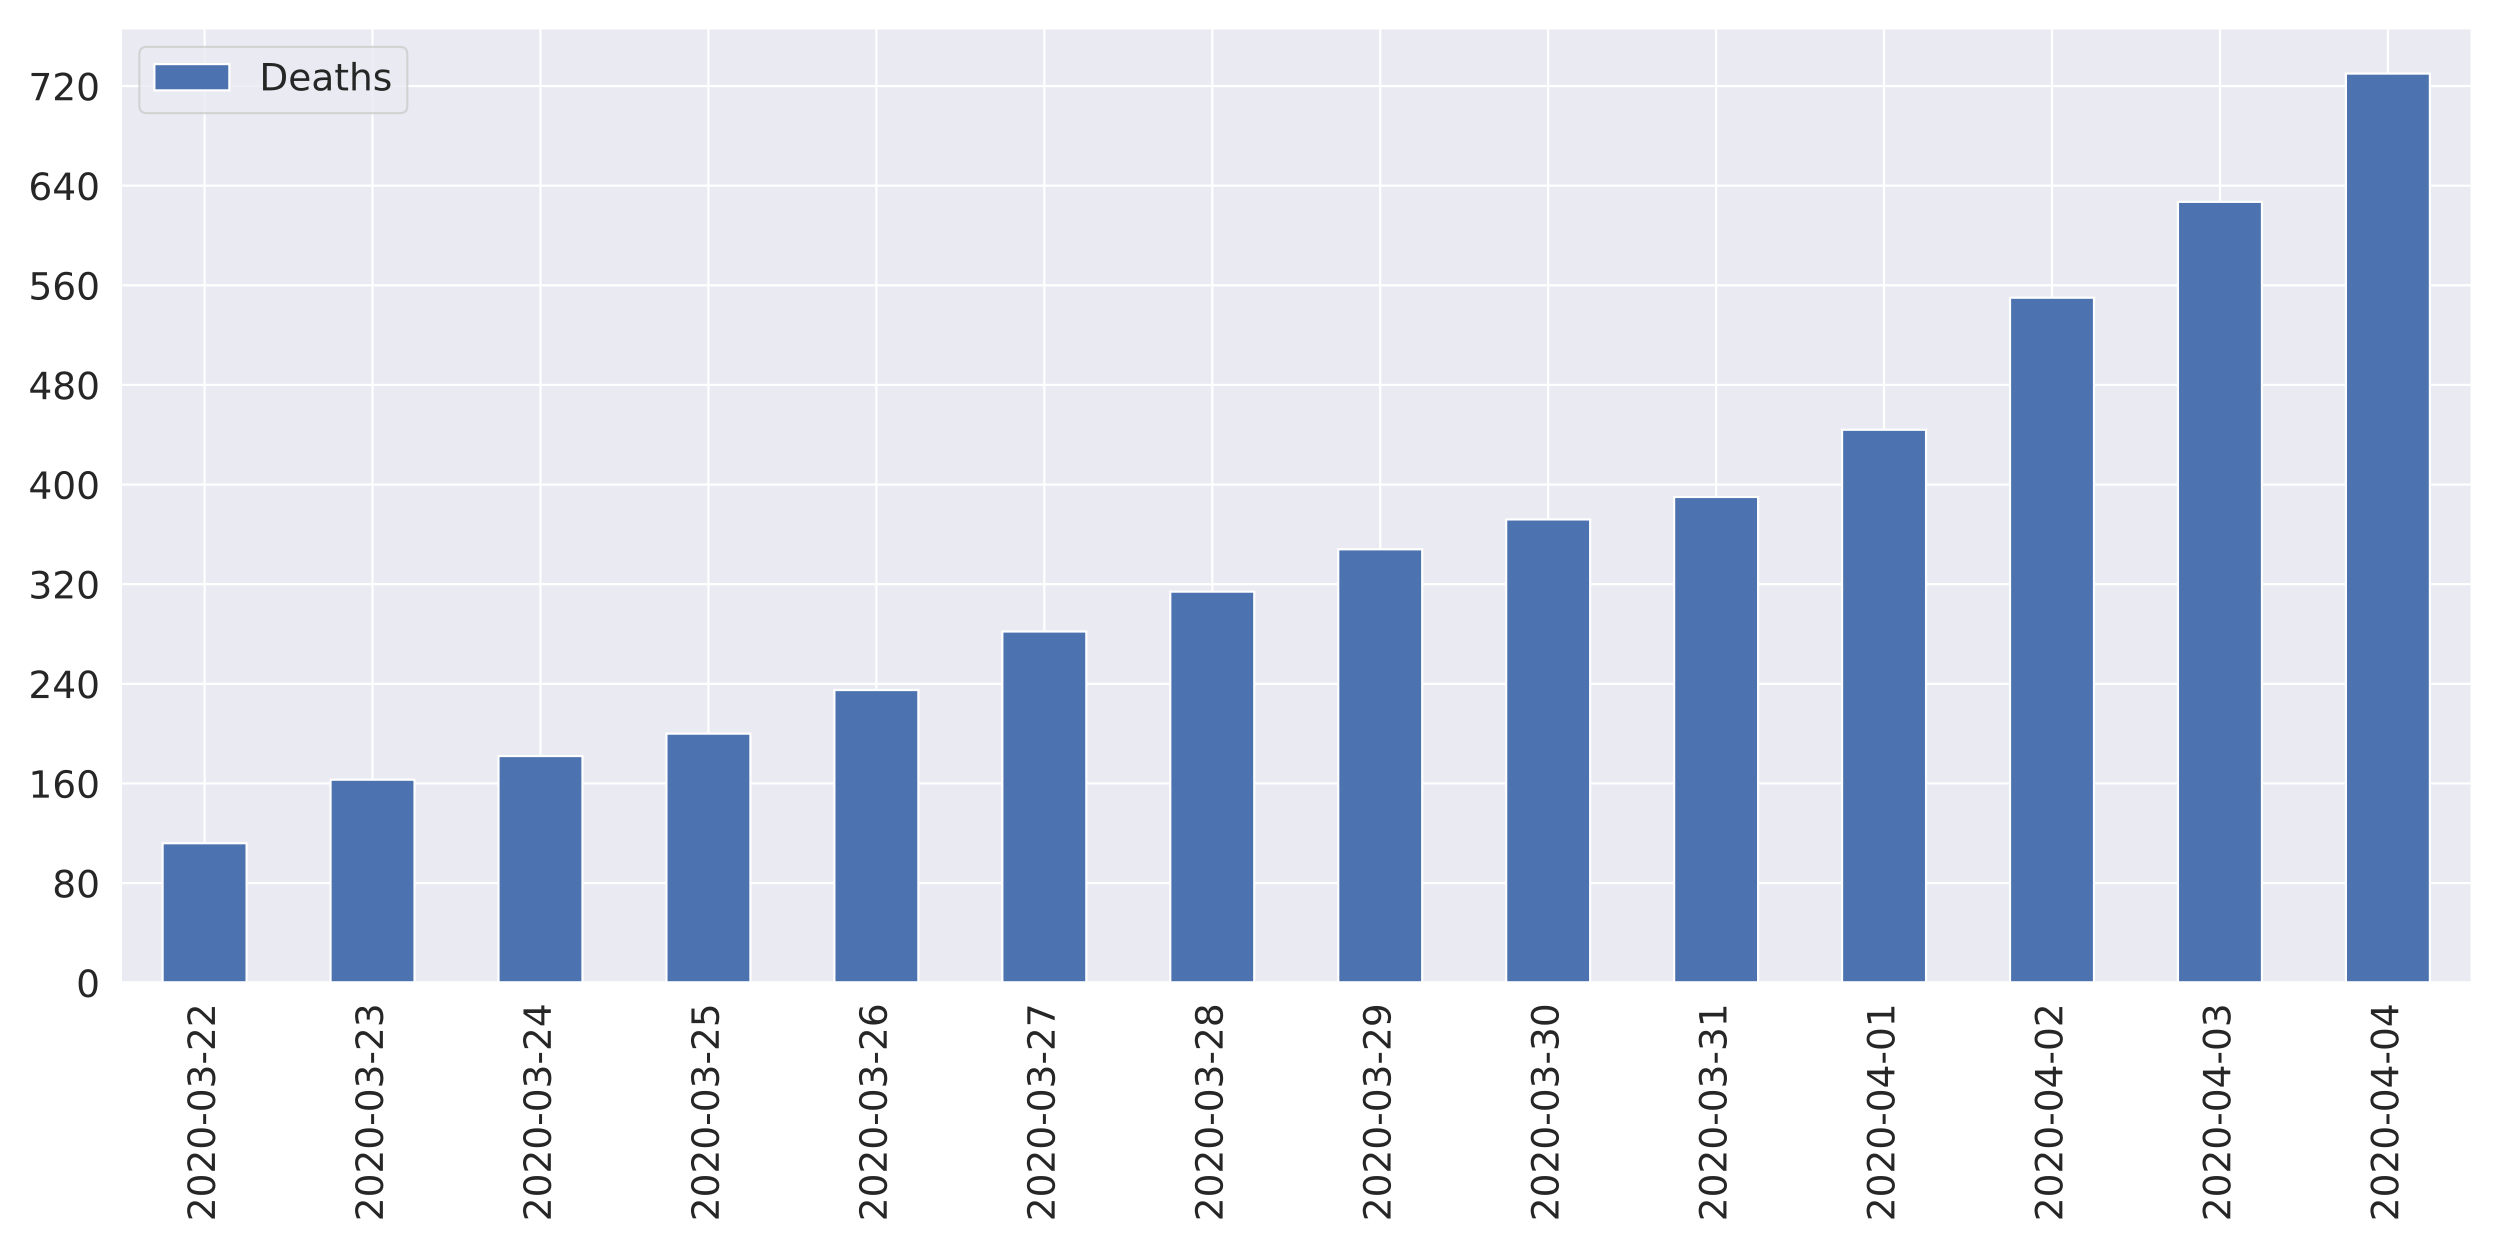
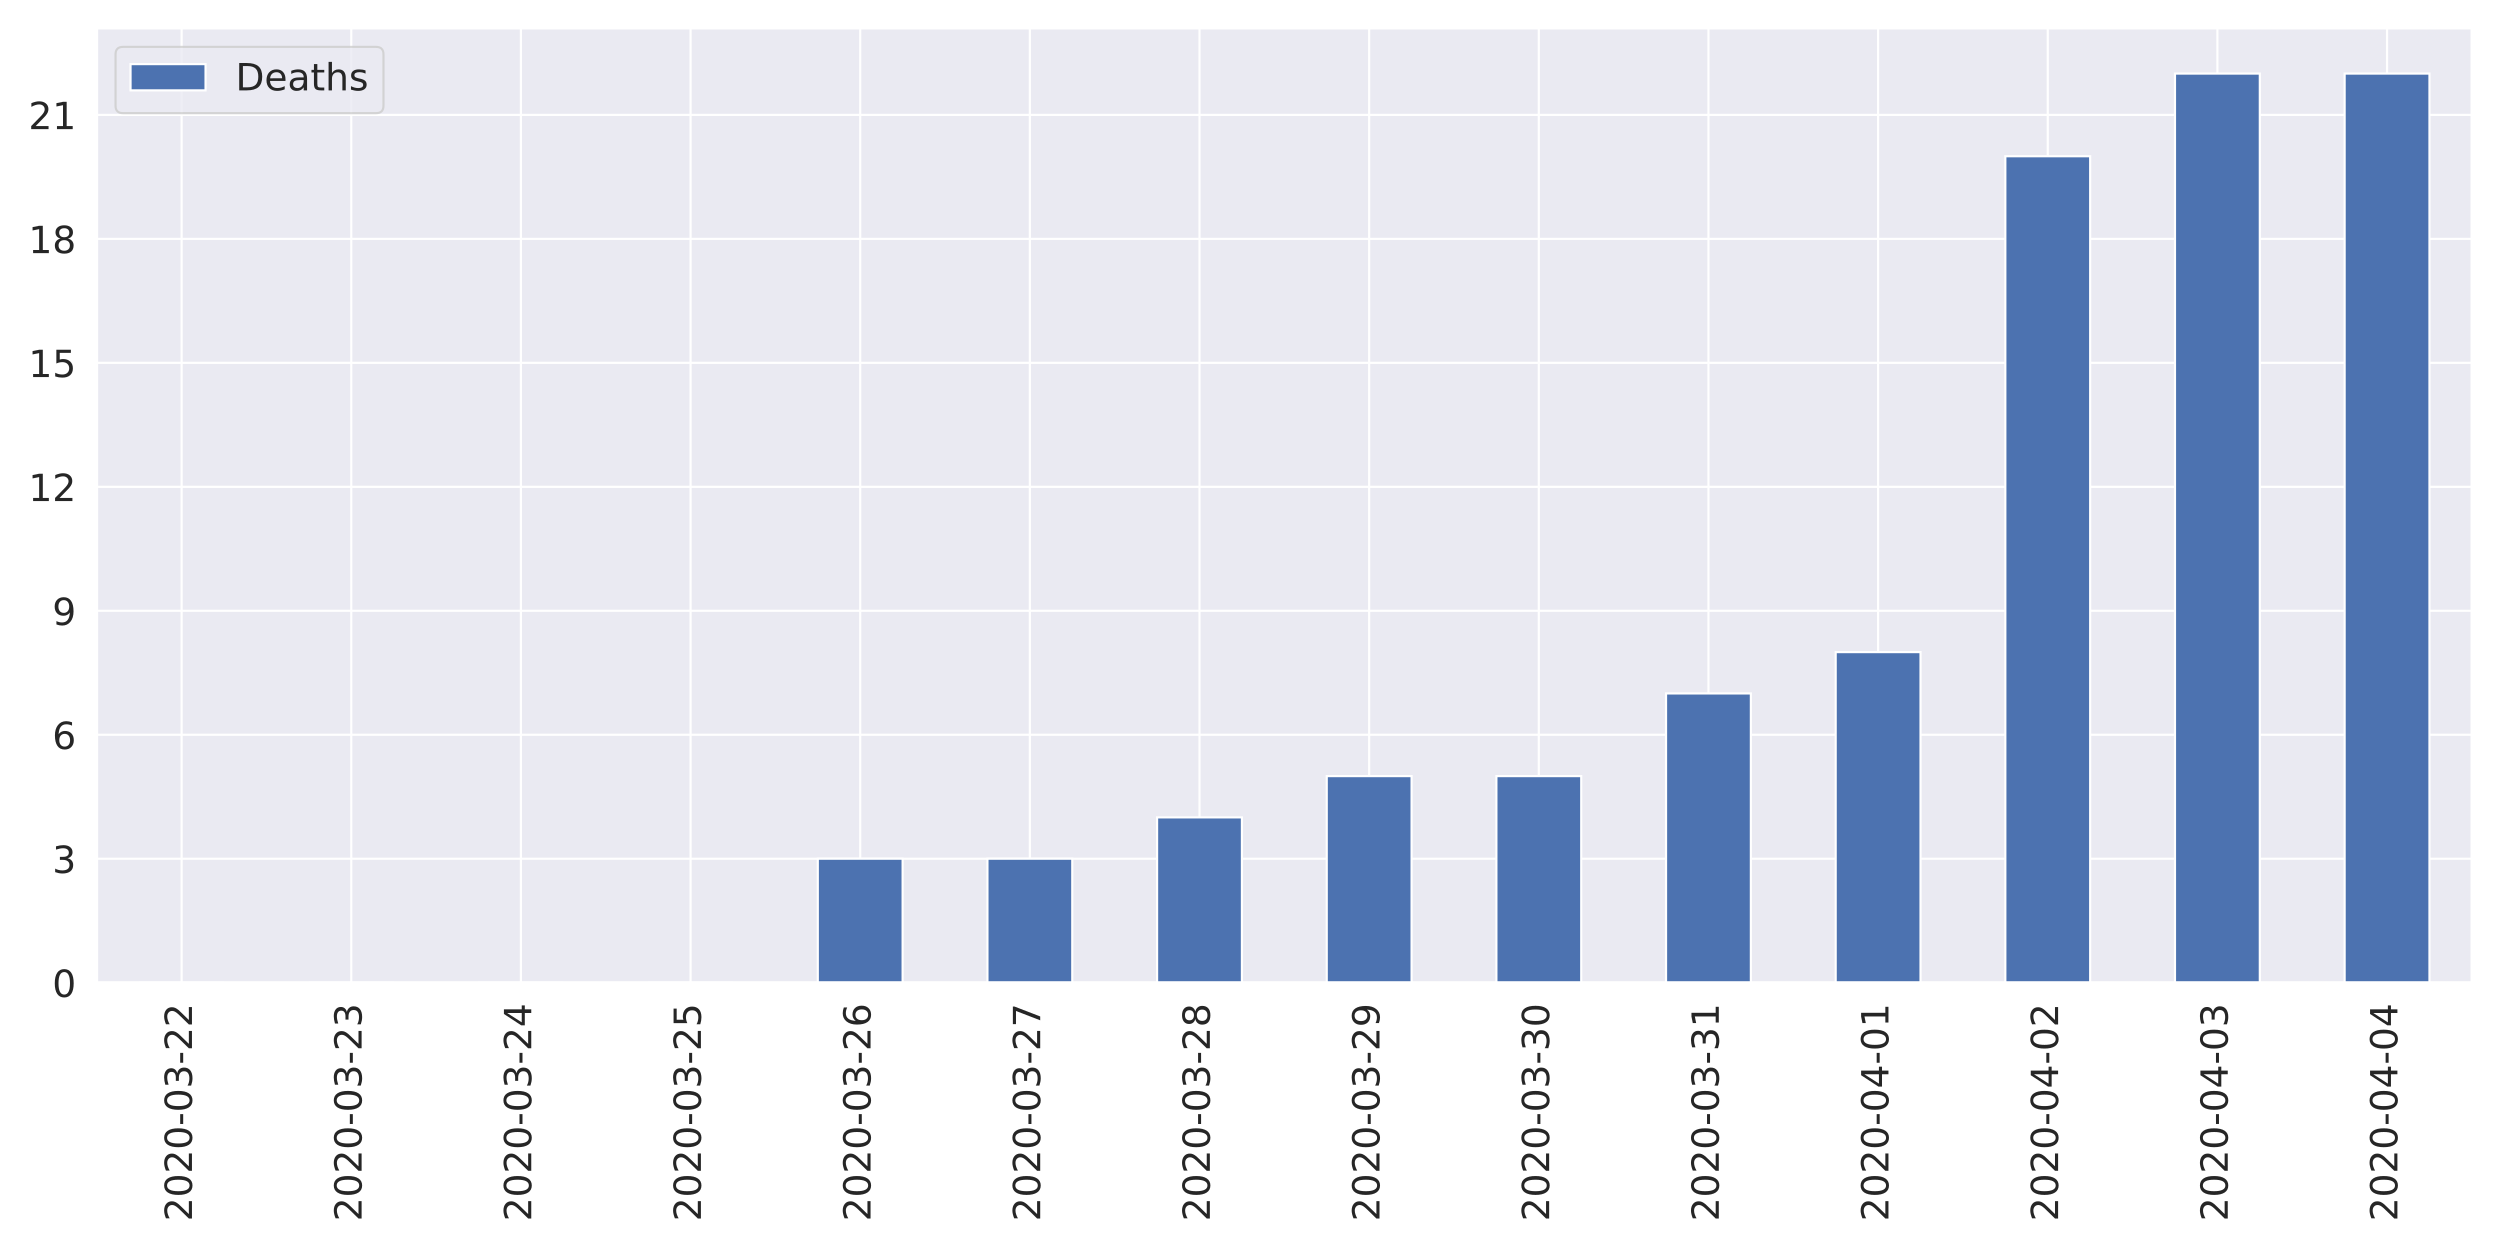
<svg xmlns="http://www.w3.org/2000/svg" xmlns:xlink="http://www.w3.org/1999/xlink" height="576pt" version="1.1" viewBox="0 0 1152 576" width="1152pt">
  <defs>
    <style type="text/css">
*{stroke-linecap:butt;stroke-linejoin:round;}
  </style>
  </defs>
  <g id="figure_1">
    <g id="patch_1">
      <path d="M 0 576  L 1152 576  L 1152 0  L 0 0  z " style="fill:#ffffff;" />
    </g>
    <g id="axes_1">
      <g id="patch_2">
-         <path d="M 55.58 452.83  L 1139.04 452.83  L 1139.04 12.96  L 55.58 12.96  z " style="fill:#eaeaf2;" />
+         <path d="M 44.6 452.83  L 1139.04 452.83  L 1139.04 12.96  L 44.6 12.96  z " style="fill:#eaeaf2;" />
      </g>
      <g id="matplotlib.axis_1">
        <g id="xtick_1">
          <g id="line2d_1">
-             <path clip-path="url(#p7d0ca9d0f2)" d="M 94.275 452.83  L 94.275 12.96  " style="fill:none;stroke:#ffffff;stroke-linecap:round;" />
+             <path clip-path="url(#pf73f8ee75b)" d="M 83.687 452.83  L 83.687 12.96  " style="fill:none;stroke:#ffffff;stroke-linecap:round;" />
          </g>
          <g id="text_1">
            <defs>
              <path d="M 19.188 8.297  L 53.609 8.297  L 53.609 0  L 7.328 0  L 7.328 8.297  Q 12.938 14.109 22.625 23.891  Q 32.328 33.688 34.812 36.531  Q 39.547 41.844 41.422 45.531  Q 43.312 49.219 43.312 52.781  Q 43.312 58.594 39.234 62.25  Q 35.156 65.922 28.609 65.922  Q 23.969 65.922 18.812 64.312  Q 13.672 62.703 7.812 59.422  L 7.812 69.391  Q 13.766 71.781 18.938 73  Q 24.125 74.219 28.422 74.219  Q 39.75 74.219 46.484 68.547  Q 53.219 62.891 53.219 53.422  Q 53.219 48.922 51.531 44.891  Q 49.859 40.875 45.406 35.406  Q 44.188 33.984 37.641 27.219  Q 31.109 20.453 19.188 8.297  z " id="DejaVuSans-50" />
              <path d="M 31.781 66.406  Q 24.172 66.406 20.328 58.906  Q 16.5 51.422 16.5 36.375  Q 16.5 21.391 20.328 13.891  Q 24.172 6.391 31.781 6.391  Q 39.453 6.391 43.281 13.891  Q 47.125 21.391 47.125 36.375  Q 47.125 51.422 43.281 58.906  Q 39.453 66.406 31.781 66.406  z M 31.781 74.219  Q 44.047 74.219 50.516 64.516  Q 56.984 54.828 56.984 36.375  Q 56.984 17.969 50.516 8.266  Q 44.047 -1.422 31.781 -1.422  Q 19.531 -1.422 13.062 8.266  Q 6.594 17.969 6.594 36.375  Q 6.594 54.828 13.062 64.516  Q 19.531 74.219 31.781 74.219  z " id="DejaVuSans-48" />
              <path d="M 4.891 31.391  L 31.203 31.391  L 31.203 23.391  L 4.891 23.391  z " id="DejaVuSans-45" />
              <path d="M 40.578 39.312  Q 47.656 37.797 51.625 33  Q 55.609 28.219 55.609 21.188  Q 55.609 10.406 48.188 4.484  Q 40.766 -1.422 27.094 -1.422  Q 22.516 -1.422 17.656 -0.516  Q 12.797 0.391 7.625 2.203  L 7.625 11.719  Q 11.719 9.328 16.594 8.109  Q 21.484 6.891 26.812 6.891  Q 36.078 6.891 40.938 10.547  Q 45.797 14.203 45.797 21.188  Q 45.797 27.641 41.281 31.266  Q 36.766 34.906 28.719 34.906  L 20.219 34.906  L 20.219 43.016  L 29.109 43.016  Q 36.375 43.016 40.234 45.922  Q 44.094 48.828 44.094 54.297  Q 44.094 59.906 40.109 62.906  Q 36.141 65.922 28.719 65.922  Q 24.656 65.922 20.016 65.031  Q 15.375 64.156 9.812 62.312  L 9.812 71.094  Q 15.438 72.656 20.344 73.438  Q 25.25 74.219 29.594 74.219  Q 40.828 74.219 47.359 69.109  Q 53.906 64.016 53.906 55.328  Q 53.906 49.266 50.438 45.094  Q 46.969 40.922 40.578 39.312  z " id="DejaVuSans-51" />
            </defs>
-             <g style="fill:#262626;" transform="translate(99.0432 562.7538)rotate(-90)scale(0.1728 -0.1728)">
+             <g style="fill:#262626;" transform="translate(88.45534 562.7538)rotate(-90)scale(0.1728 -0.1728)">
              <use xlink:href="#DejaVuSans-50" />
              <use x="63.623" xlink:href="#DejaVuSans-48" />
              <use x="127.246" xlink:href="#DejaVuSans-50" />
              <use x="190.869" xlink:href="#DejaVuSans-48" />
              <use x="254.492" xlink:href="#DejaVuSans-45" />
              <use x="290.576" xlink:href="#DejaVuSans-48" />
              <use x="354.199" xlink:href="#DejaVuSans-51" />
              <use x="417.822" xlink:href="#DejaVuSans-45" />
              <use x="453.906" xlink:href="#DejaVuSans-50" />
              <use x="517.529" xlink:href="#DejaVuSans-50" />
            </g>
          </g>
        </g>
        <g id="xtick_2">
          <g id="line2d_2">
-             <path clip-path="url(#p7d0ca9d0f2)" d="M 171.665 452.83  L 171.665 12.96  " style="fill:none;stroke:#ffffff;stroke-linecap:round;" />
+             <path clip-path="url(#pf73f8ee75b)" d="M 161.861 452.83  L 161.861 12.96  " style="fill:none;stroke:#ffffff;stroke-linecap:round;" />
          </g>
          <g id="text_2">
-             <g style="fill:#262626;" transform="translate(176.4332 562.7538)rotate(-90)scale(0.1728 -0.1728)">
+             <g style="fill:#262626;" transform="translate(166.6296 562.7538)rotate(-90)scale(0.1728 -0.1728)">
              <use xlink:href="#DejaVuSans-50" />
              <use x="63.623" xlink:href="#DejaVuSans-48" />
              <use x="127.246" xlink:href="#DejaVuSans-50" />
              <use x="190.869" xlink:href="#DejaVuSans-48" />
              <use x="254.492" xlink:href="#DejaVuSans-45" />
              <use x="290.576" xlink:href="#DejaVuSans-48" />
              <use x="354.199" xlink:href="#DejaVuSans-51" />
              <use x="417.822" xlink:href="#DejaVuSans-45" />
              <use x="453.906" xlink:href="#DejaVuSans-50" />
              <use x="517.529" xlink:href="#DejaVuSans-51" />
            </g>
          </g>
        </g>
        <g id="xtick_3">
          <g id="line2d_3">
-             <path clip-path="url(#p7d0ca9d0f2)" d="M 249.055 452.83  L 249.055 12.96  " style="fill:none;stroke:#ffffff;stroke-linecap:round;" />
+             <path clip-path="url(#pf73f8ee75b)" d="M 240.036 452.83  L 240.036 12.96  " style="fill:none;stroke:#ffffff;stroke-linecap:round;" />
          </g>
          <g id="text_3">
            <defs>
              <path d="M 37.797 64.312  L 12.891 25.391  L 37.797 25.391  z M 35.203 72.906  L 47.609 72.906  L 47.609 25.391  L 58.016 25.391  L 58.016 17.188  L 47.609 17.188  L 47.609 0  L 37.797 0  L 37.797 17.188  L 4.891 17.188  L 4.891 26.703  z " id="DejaVuSans-52" />
            </defs>
-             <g style="fill:#262626;" transform="translate(253.8232 562.7538)rotate(-90)scale(0.1728 -0.1728)">
+             <g style="fill:#262626;" transform="translate(244.8039 562.7538)rotate(-90)scale(0.1728 -0.1728)">
              <use xlink:href="#DejaVuSans-50" />
              <use x="63.623" xlink:href="#DejaVuSans-48" />
              <use x="127.246" xlink:href="#DejaVuSans-50" />
              <use x="190.869" xlink:href="#DejaVuSans-48" />
              <use x="254.492" xlink:href="#DejaVuSans-45" />
              <use x="290.576" xlink:href="#DejaVuSans-48" />
              <use x="354.199" xlink:href="#DejaVuSans-51" />
              <use x="417.822" xlink:href="#DejaVuSans-45" />
              <use x="453.906" xlink:href="#DejaVuSans-50" />
              <use x="517.529" xlink:href="#DejaVuSans-52" />
            </g>
          </g>
        </g>
        <g id="xtick_4">
          <g id="line2d_4">
-             <path clip-path="url(#p7d0ca9d0f2)" d="M 326.445 452.83  L 326.445 12.96  " style="fill:none;stroke:#ffffff;stroke-linecap:round;" />
+             <path clip-path="url(#pf73f8ee75b)" d="M 318.21 452.83  L 318.21 12.96  " style="fill:none;stroke:#ffffff;stroke-linecap:round;" />
          </g>
          <g id="text_4">
            <defs>
              <path d="M 10.797 72.906  L 49.516 72.906  L 49.516 64.594  L 19.828 64.594  L 19.828 46.734  Q 21.969 47.469 24.109 47.828  Q 26.266 48.188 28.422 48.188  Q 40.625 48.188 47.75 41.5  Q 54.891 34.812 54.891 23.391  Q 54.891 11.625 47.562 5.094  Q 40.234 -1.422 26.906 -1.422  Q 22.312 -1.422 17.547 -0.641  Q 12.797 0.141 7.719 1.703  L 7.719 11.625  Q 12.109 9.234 16.797 8.062  Q 21.484 6.891 26.703 6.891  Q 35.156 6.891 40.078 11.328  Q 45.016 15.766 45.016 23.391  Q 45.016 31 40.078 35.438  Q 35.156 39.891 26.703 39.891  Q 22.75 39.891 18.812 39.016  Q 14.891 38.141 10.797 36.281  z " id="DejaVuSans-53" />
            </defs>
-             <g style="fill:#262626;" transform="translate(331.2132 562.7538)rotate(-90)scale(0.1728 -0.1728)">
+             <g style="fill:#262626;" transform="translate(322.9782 562.7538)rotate(-90)scale(0.1728 -0.1728)">
              <use xlink:href="#DejaVuSans-50" />
              <use x="63.623" xlink:href="#DejaVuSans-48" />
              <use x="127.246" xlink:href="#DejaVuSans-50" />
              <use x="190.869" xlink:href="#DejaVuSans-48" />
              <use x="254.492" xlink:href="#DejaVuSans-45" />
              <use x="290.576" xlink:href="#DejaVuSans-48" />
              <use x="354.199" xlink:href="#DejaVuSans-51" />
              <use x="417.822" xlink:href="#DejaVuSans-45" />
              <use x="453.906" xlink:href="#DejaVuSans-50" />
              <use x="517.529" xlink:href="#DejaVuSans-53" />
            </g>
          </g>
        </g>
        <g id="xtick_5">
          <g id="line2d_5">
-             <path clip-path="url(#p7d0ca9d0f2)" d="M 403.835 452.83  L 403.835 12.96  " style="fill:none;stroke:#ffffff;stroke-linecap:round;" />
+             <path clip-path="url(#pf73f8ee75b)" d="M 396.384 452.83  L 396.384 12.96  " style="fill:none;stroke:#ffffff;stroke-linecap:round;" />
          </g>
          <g id="text_5">
            <defs>
              <path d="M 33.016 40.375  Q 26.375 40.375 22.484 35.828  Q 18.609 31.297 18.609 23.391  Q 18.609 15.531 22.484 10.953  Q 26.375 6.391 33.016 6.391  Q 39.656 6.391 43.531 10.953  Q 47.406 15.531 47.406 23.391  Q 47.406 31.297 43.531 35.828  Q 39.656 40.375 33.016 40.375  z M 52.594 71.297  L 52.594 62.312  Q 48.875 64.062 45.094 64.984  Q 41.312 65.922 37.594 65.922  Q 27.828 65.922 22.672 59.328  Q 17.531 52.734 16.797 39.406  Q 19.672 43.656 24.016 45.922  Q 28.375 48.188 33.594 48.188  Q 44.578 48.188 50.953 41.516  Q 57.328 34.859 57.328 23.391  Q 57.328 12.156 50.688 5.359  Q 44.047 -1.422 33.016 -1.422  Q 20.359 -1.422 13.672 8.266  Q 6.984 17.969 6.984 36.375  Q 6.984 53.656 15.188 63.938  Q 23.391 74.219 37.203 74.219  Q 40.922 74.219 44.703 73.484  Q 48.484 72.75 52.594 71.297  z " id="DejaVuSans-54" />
            </defs>
-             <g style="fill:#262626;" transform="translate(408.6032 562.7538)rotate(-90)scale(0.1728 -0.1728)">
+             <g style="fill:#262626;" transform="translate(401.1525 562.7538)rotate(-90)scale(0.1728 -0.1728)">
              <use xlink:href="#DejaVuSans-50" />
              <use x="63.623" xlink:href="#DejaVuSans-48" />
              <use x="127.246" xlink:href="#DejaVuSans-50" />
              <use x="190.869" xlink:href="#DejaVuSans-48" />
              <use x="254.492" xlink:href="#DejaVuSans-45" />
              <use x="290.576" xlink:href="#DejaVuSans-48" />
              <use x="354.199" xlink:href="#DejaVuSans-51" />
              <use x="417.822" xlink:href="#DejaVuSans-45" />
              <use x="453.906" xlink:href="#DejaVuSans-50" />
              <use x="517.529" xlink:href="#DejaVuSans-54" />
            </g>
          </g>
        </g>
        <g id="xtick_6">
          <g id="line2d_6">
-             <path clip-path="url(#p7d0ca9d0f2)" d="M 481.225 452.83  L 481.225 12.96  " style="fill:none;stroke:#ffffff;stroke-linecap:round;" />
+             <path clip-path="url(#pf73f8ee75b)" d="M 474.559 452.83  L 474.559 12.96  " style="fill:none;stroke:#ffffff;stroke-linecap:round;" />
          </g>
          <g id="text_6">
            <defs>
              <path d="M 8.203 72.906  L 55.078 72.906  L 55.078 68.703  L 28.609 0  L 18.312 0  L 43.219 64.594  L 8.203 64.594  z " id="DejaVuSans-55" />
            </defs>
-             <g style="fill:#262626;" transform="translate(485.9932 562.7538)rotate(-90)scale(0.1728 -0.1728)">
+             <g style="fill:#262626;" transform="translate(479.3268 562.7538)rotate(-90)scale(0.1728 -0.1728)">
              <use xlink:href="#DejaVuSans-50" />
              <use x="63.623" xlink:href="#DejaVuSans-48" />
              <use x="127.246" xlink:href="#DejaVuSans-50" />
              <use x="190.869" xlink:href="#DejaVuSans-48" />
              <use x="254.492" xlink:href="#DejaVuSans-45" />
              <use x="290.576" xlink:href="#DejaVuSans-48" />
              <use x="354.199" xlink:href="#DejaVuSans-51" />
              <use x="417.822" xlink:href="#DejaVuSans-45" />
              <use x="453.906" xlink:href="#DejaVuSans-50" />
              <use x="517.529" xlink:href="#DejaVuSans-55" />
            </g>
          </g>
        </g>
        <g id="xtick_7">
          <g id="line2d_7">
-             <path clip-path="url(#p7d0ca9d0f2)" d="M 558.615 452.83  L 558.615 12.96  " style="fill:none;stroke:#ffffff;stroke-linecap:round;" />
+             <path clip-path="url(#pf73f8ee75b)" d="M 552.733 452.83  L 552.733 12.96  " style="fill:none;stroke:#ffffff;stroke-linecap:round;" />
          </g>
          <g id="text_7">
            <defs>
              <path d="M 31.781 34.625  Q 24.75 34.625 20.719 30.859  Q 16.703 27.094 16.703 20.516  Q 16.703 13.922 20.719 10.156  Q 24.75 6.391 31.781 6.391  Q 38.812 6.391 42.859 10.172  Q 46.922 13.969 46.922 20.516  Q 46.922 27.094 42.891 30.859  Q 38.875 34.625 31.781 34.625  z M 21.922 38.812  Q 15.578 40.375 12.031 44.719  Q 8.5 49.078 8.5 55.328  Q 8.5 64.062 14.719 69.141  Q 20.953 74.219 31.781 74.219  Q 42.672 74.219 48.875 69.141  Q 55.078 64.062 55.078 55.328  Q 55.078 49.078 51.531 44.719  Q 48 40.375 41.703 38.812  Q 48.828 37.156 52.797 32.312  Q 56.781 27.484 56.781 20.516  Q 56.781 9.906 50.312 4.234  Q 43.844 -1.422 31.781 -1.422  Q 19.734 -1.422 13.25 4.234  Q 6.781 9.906 6.781 20.516  Q 6.781 27.484 10.781 32.312  Q 14.797 37.156 21.922 38.812  z M 18.312 54.391  Q 18.312 48.734 21.844 45.562  Q 25.391 42.391 31.781 42.391  Q 38.141 42.391 41.719 45.562  Q 45.312 48.734 45.312 54.391  Q 45.312 60.062 41.719 63.234  Q 38.141 66.406 31.781 66.406  Q 25.391 66.406 21.844 63.234  Q 18.312 60.062 18.312 54.391  z " id="DejaVuSans-56" />
            </defs>
-             <g style="fill:#262626;" transform="translate(563.3832 562.7538)rotate(-90)scale(0.1728 -0.1728)">
+             <g style="fill:#262626;" transform="translate(557.5011 562.7538)rotate(-90)scale(0.1728 -0.1728)">
              <use xlink:href="#DejaVuSans-50" />
              <use x="63.623" xlink:href="#DejaVuSans-48" />
              <use x="127.246" xlink:href="#DejaVuSans-50" />
              <use x="190.869" xlink:href="#DejaVuSans-48" />
              <use x="254.492" xlink:href="#DejaVuSans-45" />
              <use x="290.576" xlink:href="#DejaVuSans-48" />
              <use x="354.199" xlink:href="#DejaVuSans-51" />
              <use x="417.822" xlink:href="#DejaVuSans-45" />
              <use x="453.906" xlink:href="#DejaVuSans-50" />
              <use x="517.529" xlink:href="#DejaVuSans-56" />
            </g>
          </g>
        </g>
        <g id="xtick_8">
          <g id="line2d_8">
-             <path clip-path="url(#p7d0ca9d0f2)" d="M 636.005 452.83  L 636.005 12.96  " style="fill:none;stroke:#ffffff;stroke-linecap:round;" />
+             <path clip-path="url(#pf73f8ee75b)" d="M 630.907 452.83  L 630.907 12.96  " style="fill:none;stroke:#ffffff;stroke-linecap:round;" />
          </g>
          <g id="text_8">
            <defs>
              <path d="M 10.984 1.516  L 10.984 10.5  Q 14.703 8.734 18.5 7.812  Q 22.312 6.891 25.984 6.891  Q 35.75 6.891 40.891 13.453  Q 46.047 20.016 46.781 33.406  Q 43.953 29.203 39.594 26.953  Q 35.25 24.703 29.984 24.703  Q 19.047 24.703 12.672 31.312  Q 6.297 37.938 6.297 49.422  Q 6.297 60.641 12.938 67.422  Q 19.578 74.219 30.609 74.219  Q 43.266 74.219 49.922 64.516  Q 56.594 54.828 56.594 36.375  Q 56.594 19.141 48.406 8.859  Q 40.234 -1.422 26.422 -1.422  Q 22.703 -1.422 18.891 -0.688  Q 15.094 0.047 10.984 1.516  z M 30.609 32.422  Q 37.25 32.422 41.125 36.953  Q 45.016 41.5 45.016 49.422  Q 45.016 57.281 41.125 61.844  Q 37.25 66.406 30.609 66.406  Q 23.969 66.406 20.094 61.844  Q 16.219 57.281 16.219 49.422  Q 16.219 41.5 20.094 36.953  Q 23.969 32.422 30.609 32.422  z " id="DejaVuSans-57" />
            </defs>
-             <g style="fill:#262626;" transform="translate(640.7732 562.7538)rotate(-90)scale(0.1728 -0.1728)">
+             <g style="fill:#262626;" transform="translate(635.6753 562.7538)rotate(-90)scale(0.1728 -0.1728)">
              <use xlink:href="#DejaVuSans-50" />
              <use x="63.623" xlink:href="#DejaVuSans-48" />
              <use x="127.246" xlink:href="#DejaVuSans-50" />
              <use x="190.869" xlink:href="#DejaVuSans-48" />
              <use x="254.492" xlink:href="#DejaVuSans-45" />
              <use x="290.576" xlink:href="#DejaVuSans-48" />
              <use x="354.199" xlink:href="#DejaVuSans-51" />
              <use x="417.822" xlink:href="#DejaVuSans-45" />
              <use x="453.906" xlink:href="#DejaVuSans-50" />
              <use x="517.529" xlink:href="#DejaVuSans-57" />
            </g>
          </g>
        </g>
        <g id="xtick_9">
          <g id="line2d_9">
-             <path clip-path="url(#p7d0ca9d0f2)" d="M 713.395 452.83  L 713.395 12.96  " style="fill:none;stroke:#ffffff;stroke-linecap:round;" />
+             <path clip-path="url(#pf73f8ee75b)" d="M 709.081 452.83  L 709.081 12.96  " style="fill:none;stroke:#ffffff;stroke-linecap:round;" />
          </g>
          <g id="text_9">
-             <g style="fill:#262626;" transform="translate(718.1632 562.7538)rotate(-90)scale(0.1728 -0.1728)">
+             <g style="fill:#262626;" transform="translate(713.8496 562.7538)rotate(-90)scale(0.1728 -0.1728)">
              <use xlink:href="#DejaVuSans-50" />
              <use x="63.623" xlink:href="#DejaVuSans-48" />
              <use x="127.246" xlink:href="#DejaVuSans-50" />
              <use x="190.869" xlink:href="#DejaVuSans-48" />
              <use x="254.492" xlink:href="#DejaVuSans-45" />
              <use x="290.576" xlink:href="#DejaVuSans-48" />
              <use x="354.199" xlink:href="#DejaVuSans-51" />
              <use x="417.822" xlink:href="#DejaVuSans-45" />
              <use x="453.906" xlink:href="#DejaVuSans-51" />
              <use x="517.529" xlink:href="#DejaVuSans-48" />
            </g>
          </g>
        </g>
        <g id="xtick_10">
          <g id="line2d_10">
-             <path clip-path="url(#p7d0ca9d0f2)" d="M 790.785 452.83  L 790.785 12.96  " style="fill:none;stroke:#ffffff;stroke-linecap:round;" />
+             <path clip-path="url(#pf73f8ee75b)" d="M 787.256 452.83  L 787.256 12.96  " style="fill:none;stroke:#ffffff;stroke-linecap:round;" />
          </g>
          <g id="text_10">
            <defs>
              <path d="M 12.406 8.297  L 28.516 8.297  L 28.516 63.922  L 10.984 60.406  L 10.984 69.391  L 28.422 72.906  L 38.281 72.906  L 38.281 8.297  L 54.391 8.297  L 54.391 0  L 12.406 0  z " id="DejaVuSans-49" />
            </defs>
-             <g style="fill:#262626;" transform="translate(795.5532 562.7538)rotate(-90)scale(0.1728 -0.1728)">
+             <g style="fill:#262626;" transform="translate(792.0239 562.7538)rotate(-90)scale(0.1728 -0.1728)">
              <use xlink:href="#DejaVuSans-50" />
              <use x="63.623" xlink:href="#DejaVuSans-48" />
              <use x="127.246" xlink:href="#DejaVuSans-50" />
              <use x="190.869" xlink:href="#DejaVuSans-48" />
              <use x="254.492" xlink:href="#DejaVuSans-45" />
              <use x="290.576" xlink:href="#DejaVuSans-48" />
              <use x="354.199" xlink:href="#DejaVuSans-51" />
              <use x="417.822" xlink:href="#DejaVuSans-45" />
              <use x="453.906" xlink:href="#DejaVuSans-51" />
              <use x="517.529" xlink:href="#DejaVuSans-49" />
            </g>
          </g>
        </g>
        <g id="xtick_11">
          <g id="line2d_11">
-             <path clip-path="url(#p7d0ca9d0f2)" d="M 868.175 452.83  L 868.175 12.96  " style="fill:none;stroke:#ffffff;stroke-linecap:round;" />
+             <path clip-path="url(#pf73f8ee75b)" d="M 865.43 452.83  L 865.43 12.96  " style="fill:none;stroke:#ffffff;stroke-linecap:round;" />
          </g>
          <g id="text_11">
-             <g style="fill:#262626;" transform="translate(872.9432 562.7538)rotate(-90)scale(0.1728 -0.1728)">
+             <g style="fill:#262626;" transform="translate(870.1982 562.7538)rotate(-90)scale(0.1728 -0.1728)">
              <use xlink:href="#DejaVuSans-50" />
              <use x="63.623" xlink:href="#DejaVuSans-48" />
              <use x="127.246" xlink:href="#DejaVuSans-50" />
              <use x="190.869" xlink:href="#DejaVuSans-48" />
              <use x="254.492" xlink:href="#DejaVuSans-45" />
              <use x="290.576" xlink:href="#DejaVuSans-48" />
              <use x="354.199" xlink:href="#DejaVuSans-52" />
              <use x="417.822" xlink:href="#DejaVuSans-45" />
              <use x="453.906" xlink:href="#DejaVuSans-48" />
              <use x="517.529" xlink:href="#DejaVuSans-49" />
            </g>
          </g>
        </g>
        <g id="xtick_12">
          <g id="line2d_12">
-             <path clip-path="url(#p7d0ca9d0f2)" d="M 945.565 452.83  L 945.565 12.96  " style="fill:none;stroke:#ffffff;stroke-linecap:round;" />
+             <path clip-path="url(#pf73f8ee75b)" d="M 943.604 452.83  L 943.604 12.96  " style="fill:none;stroke:#ffffff;stroke-linecap:round;" />
          </g>
          <g id="text_12">
-             <g style="fill:#262626;" transform="translate(950.3332 562.7538)rotate(-90)scale(0.1728 -0.1728)">
+             <g style="fill:#262626;" transform="translate(948.3725 562.7538)rotate(-90)scale(0.1728 -0.1728)">
              <use xlink:href="#DejaVuSans-50" />
              <use x="63.623" xlink:href="#DejaVuSans-48" />
              <use x="127.246" xlink:href="#DejaVuSans-50" />
              <use x="190.869" xlink:href="#DejaVuSans-48" />
              <use x="254.492" xlink:href="#DejaVuSans-45" />
              <use x="290.576" xlink:href="#DejaVuSans-48" />
              <use x="354.199" xlink:href="#DejaVuSans-52" />
              <use x="417.822" xlink:href="#DejaVuSans-45" />
              <use x="453.906" xlink:href="#DejaVuSans-48" />
              <use x="517.529" xlink:href="#DejaVuSans-50" />
            </g>
          </g>
        </g>
        <g id="xtick_13">
          <g id="line2d_13">
-             <path clip-path="url(#p7d0ca9d0f2)" d="M 1022.955 452.83  L 1022.955 12.96  " style="fill:none;stroke:#ffffff;stroke-linecap:round;" />
+             <path clip-path="url(#pf73f8ee75b)" d="M 1021.779 452.83  L 1021.779 12.96  " style="fill:none;stroke:#ffffff;stroke-linecap:round;" />
          </g>
          <g id="text_13">
-             <g style="fill:#262626;" transform="translate(1027.723 562.7538)rotate(-90)scale(0.1728 -0.1728)">
+             <g style="fill:#262626;" transform="translate(1026.547 562.7538)rotate(-90)scale(0.1728 -0.1728)">
              <use xlink:href="#DejaVuSans-50" />
              <use x="63.623" xlink:href="#DejaVuSans-48" />
              <use x="127.246" xlink:href="#DejaVuSans-50" />
              <use x="190.869" xlink:href="#DejaVuSans-48" />
              <use x="254.492" xlink:href="#DejaVuSans-45" />
              <use x="290.576" xlink:href="#DejaVuSans-48" />
              <use x="354.199" xlink:href="#DejaVuSans-52" />
              <use x="417.822" xlink:href="#DejaVuSans-45" />
              <use x="453.906" xlink:href="#DejaVuSans-48" />
              <use x="517.529" xlink:href="#DejaVuSans-51" />
            </g>
          </g>
        </g>
        <g id="xtick_14">
          <g id="line2d_14">
-             <path clip-path="url(#p7d0ca9d0f2)" d="M 1100.345 452.83  L 1100.345 12.96  " style="fill:none;stroke:#ffffff;stroke-linecap:round;" />
+             <path clip-path="url(#pf73f8ee75b)" d="M 1099.953 452.83  L 1099.953 12.96  " style="fill:none;stroke:#ffffff;stroke-linecap:round;" />
          </g>
          <g id="text_14">
-             <g style="fill:#262626;" transform="translate(1105.113 562.7538)rotate(-90)scale(0.1728 -0.1728)">
+             <g style="fill:#262626;" transform="translate(1104.721 562.7538)rotate(-90)scale(0.1728 -0.1728)">
              <use xlink:href="#DejaVuSans-50" />
              <use x="63.623" xlink:href="#DejaVuSans-48" />
              <use x="127.246" xlink:href="#DejaVuSans-50" />
              <use x="190.869" xlink:href="#DejaVuSans-48" />
              <use x="254.492" xlink:href="#DejaVuSans-45" />
              <use x="290.576" xlink:href="#DejaVuSans-48" />
              <use x="354.199" xlink:href="#DejaVuSans-52" />
              <use x="417.822" xlink:href="#DejaVuSans-45" />
              <use x="453.906" xlink:href="#DejaVuSans-48" />
              <use x="517.529" xlink:href="#DejaVuSans-52" />
            </g>
          </g>
        </g>
      </g>
      <g id="matplotlib.axis_2">
        <g id="ytick_1">
          <g id="line2d_15">
-             <path clip-path="url(#p7d0ca9d0f2)" d="M 55.58 452.83  L 1139.04 452.83  " style="fill:none;stroke:#ffffff;stroke-linecap:round;" />
+             <path clip-path="url(#pf73f8ee75b)" d="M 44.6 452.83  L 1139.04 452.83  " style="fill:none;stroke:#ffffff;stroke-linecap:round;" />
          </g>
          <g id="text_15">
-             <g style="fill:#262626;" transform="translate(35.0856 459.3951)scale(0.1728 -0.1728)">
+             <g style="fill:#262626;" transform="translate(24.1056 459.3951)scale(0.1728 -0.1728)">
              <use xlink:href="#DejaVuSans-48" />
            </g>
          </g>
        </g>
        <g id="ytick_2">
          <g id="line2d_16">
-             <path clip-path="url(#p7d0ca9d0f2)" d="M 55.58 406.921  L 1139.04 406.921  " style="fill:none;stroke:#ffffff;stroke-linecap:round;" />
+             <path clip-path="url(#pf73f8ee75b)" d="M 44.6 395.704  L 1139.04 395.704  " style="fill:none;stroke:#ffffff;stroke-linecap:round;" />
          </g>
          <g id="text_16">
-             <g style="fill:#262626;" transform="translate(24.0912 413.4856)scale(0.1728 -0.1728)">
-               <use xlink:href="#DejaVuSans-56" />
-               <use x="63.623" xlink:href="#DejaVuSans-48" />
+             <g style="fill:#262626;" transform="translate(24.1056 402.2691)scale(0.1728 -0.1728)">
+               <use xlink:href="#DejaVuSans-51" />
            </g>
          </g>
        </g>
        <g id="ytick_3">
          <g id="line2d_17">
-             <path clip-path="url(#p7d0ca9d0f2)" d="M 55.58 361.011  L 1139.04 361.011  " style="fill:none;stroke:#ffffff;stroke-linecap:round;" />
+             <path clip-path="url(#pf73f8ee75b)" d="M 44.6 338.578  L 1139.04 338.578  " style="fill:none;stroke:#ffffff;stroke-linecap:round;" />
          </g>
          <g id="text_17">
-             <g style="fill:#262626;" transform="translate(13.0968 367.5761)scale(0.1728 -0.1728)">
-               <use xlink:href="#DejaVuSans-49" />
-               <use x="63.623" xlink:href="#DejaVuSans-54" />
-               <use x="127.246" xlink:href="#DejaVuSans-48" />
+             <g style="fill:#262626;" transform="translate(24.1056 345.1431)scale(0.1728 -0.1728)">
+               <use xlink:href="#DejaVuSans-54" />
            </g>
          </g>
        </g>
        <g id="ytick_4">
          <g id="line2d_18">
-             <path clip-path="url(#p7d0ca9d0f2)" d="M 55.58 315.102  L 1139.04 315.102  " style="fill:none;stroke:#ffffff;stroke-linecap:round;" />
+             <path clip-path="url(#pf73f8ee75b)" d="M 44.6 281.452  L 1139.04 281.452  " style="fill:none;stroke:#ffffff;stroke-linecap:round;" />
          </g>
          <g id="text_18">
-             <g style="fill:#262626;" transform="translate(13.0968 321.6667)scale(0.1728 -0.1728)">
-               <use xlink:href="#DejaVuSans-50" />
-               <use x="63.623" xlink:href="#DejaVuSans-52" />
-               <use x="127.246" xlink:href="#DejaVuSans-48" />
+             <g style="fill:#262626;" transform="translate(24.1056 288.0171)scale(0.1728 -0.1728)">
+               <use xlink:href="#DejaVuSans-57" />
            </g>
          </g>
        </g>
        <g id="ytick_5">
          <g id="line2d_19">
-             <path clip-path="url(#p7d0ca9d0f2)" d="M 55.58 269.192  L 1139.04 269.192  " style="fill:none;stroke:#ffffff;stroke-linecap:round;" />
+             <path clip-path="url(#pf73f8ee75b)" d="M 44.6 224.326  L 1139.04 224.326  " style="fill:none;stroke:#ffffff;stroke-linecap:round;" />
          </g>
          <g id="text_19">
-             <g style="fill:#262626;" transform="translate(13.0968 275.7572)scale(0.1728 -0.1728)">
-               <use xlink:href="#DejaVuSans-51" />
+             <g style="fill:#262626;" transform="translate(13.1112 230.8912)scale(0.1728 -0.1728)">
+               <use xlink:href="#DejaVuSans-49" />
              <use x="63.623" xlink:href="#DejaVuSans-50" />
-               <use x="127.246" xlink:href="#DejaVuSans-48" />
            </g>
          </g>
        </g>
        <g id="ytick_6">
          <g id="line2d_20">
-             <path clip-path="url(#p7d0ca9d0f2)" d="M 55.58 223.283  L 1139.04 223.283  " style="fill:none;stroke:#ffffff;stroke-linecap:round;" />
+             <path clip-path="url(#pf73f8ee75b)" d="M 44.6 167.2  L 1139.04 167.2  " style="fill:none;stroke:#ffffff;stroke-linecap:round;" />
          </g>
          <g id="text_20">
-             <g style="fill:#262626;" transform="translate(13.0968 229.8478)scale(0.1728 -0.1728)">
-               <use xlink:href="#DejaVuSans-52" />
-               <use x="63.623" xlink:href="#DejaVuSans-48" />
-               <use x="127.246" xlink:href="#DejaVuSans-48" />
+             <g style="fill:#262626;" transform="translate(13.1112 173.7652)scale(0.1728 -0.1728)">
+               <use xlink:href="#DejaVuSans-49" />
+               <use x="63.623" xlink:href="#DejaVuSans-53" />
            </g>
          </g>
        </g>
        <g id="ytick_7">
          <g id="line2d_21">
-             <path clip-path="url(#p7d0ca9d0f2)" d="M 55.58 177.373  L 1139.04 177.373  " style="fill:none;stroke:#ffffff;stroke-linecap:round;" />
+             <path clip-path="url(#pf73f8ee75b)" d="M 44.6 110.074  L 1139.04 110.074  " style="fill:none;stroke:#ffffff;stroke-linecap:round;" />
          </g>
          <g id="text_21">
-             <g style="fill:#262626;" transform="translate(13.0968 183.9383)scale(0.1728 -0.1728)">
-               <use xlink:href="#DejaVuSans-52" />
+             <g style="fill:#262626;" transform="translate(13.1112 116.6392)scale(0.1728 -0.1728)">
+               <use xlink:href="#DejaVuSans-49" />
              <use x="63.623" xlink:href="#DejaVuSans-56" />
-               <use x="127.246" xlink:href="#DejaVuSans-48" />
            </g>
          </g>
        </g>
        <g id="ytick_8">
          <g id="line2d_22">
-             <path clip-path="url(#p7d0ca9d0f2)" d="M 55.58 131.464  L 1139.04 131.464  " style="fill:none;stroke:#ffffff;stroke-linecap:round;" />
+             <path clip-path="url(#pf73f8ee75b)" d="M 44.6 52.948  L 1139.04 52.948  " style="fill:none;stroke:#ffffff;stroke-linecap:round;" />
          </g>
          <g id="text_22">
-             <g style="fill:#262626;" transform="translate(13.0968 138.0288)scale(0.1728 -0.1728)">
-               <use xlink:href="#DejaVuSans-53" />
-               <use x="63.623" xlink:href="#DejaVuSans-54" />
-               <use x="127.246" xlink:href="#DejaVuSans-48" />
-             </g>
-           </g>
-         </g>
-         <g id="ytick_9">
-           <g id="line2d_23">
-             <path clip-path="url(#p7d0ca9d0f2)" d="M 55.58 85.554  L 1139.04 85.554  " style="fill:none;stroke:#ffffff;stroke-linecap:round;" />
-           </g>
-           <g id="text_23">
-             <g style="fill:#262626;" transform="translate(13.0968 92.11938)scale(0.1728 -0.1728)">
-               <use xlink:href="#DejaVuSans-54" />
-               <use x="63.623" xlink:href="#DejaVuSans-52" />
-               <use x="127.246" xlink:href="#DejaVuSans-48" />
-             </g>
-           </g>
-         </g>
-         <g id="ytick_10">
-           <g id="line2d_24">
-             <path clip-path="url(#p7d0ca9d0f2)" d="M 55.58 39.645  L 1139.04 39.645  " style="fill:none;stroke:#ffffff;stroke-linecap:round;" />
-           </g>
-           <g id="text_24">
-             <g style="fill:#262626;" transform="translate(13.0968 46.20992)scale(0.1728 -0.1728)">
-               <use xlink:href="#DejaVuSans-55" />
-               <use x="63.623" xlink:href="#DejaVuSans-50" />
-               <use x="127.246" xlink:href="#DejaVuSans-48" />
+             <g style="fill:#262626;" transform="translate(13.1112 59.51323)scale(0.1728 -0.1728)">
+               <use xlink:href="#DejaVuSans-50" />
+               <use x="63.623" xlink:href="#DejaVuSans-49" />
            </g>
          </g>
        </g>
      </g>
      <g id="patch_3">
-         <path clip-path="url(#p7d0ca9d0f2)" d="M 74.927 452.83  L 113.623 452.83  L 113.623 388.557  L 74.927 388.557  z " style="fill:#4c72b0;stroke:#ffffff;stroke-linejoin:miter;" />
+         <path clip-path="url(#pf73f8ee75b)" d="M 64.144 452.83  L 103.231 452.83  L 103.231 452.83  L 64.144 452.83  z " style="fill:#4c72b0;stroke:#ffffff;stroke-linejoin:miter;" />
      </g>
      <g id="patch_4">
-         <path clip-path="url(#p7d0ca9d0f2)" d="M 152.317 452.83  L 191.012 452.83  L 191.012 359.289  L 152.317 359.289  z " style="fill:#4c72b0;stroke:#ffffff;stroke-linejoin:miter;" />
+         <path clip-path="url(#pf73f8ee75b)" d="M 142.318 452.83  L 181.405 452.83  L 181.405 452.83  L 142.318 452.83  z " style="fill:#4c72b0;stroke:#ffffff;stroke-linejoin:miter;" />
      </g>
      <g id="patch_5">
-         <path clip-path="url(#p7d0ca9d0f2)" d="M 229.708 452.83  L 268.402 452.83  L 268.402 348.386  L 229.708 348.386  z " style="fill:#4c72b0;stroke:#ffffff;stroke-linejoin:miter;" />
+         <path clip-path="url(#pf73f8ee75b)" d="M 220.492 452.83  L 259.579 452.83  L 259.579 452.83  L 220.492 452.83  z " style="fill:#4c72b0;stroke:#ffffff;stroke-linejoin:miter;" />
      </g>
      <g id="patch_6">
-         <path clip-path="url(#p7d0ca9d0f2)" d="M 307.098 452.83  L 345.793 452.83  L 345.793 338.056  L 307.098 338.056  z " style="fill:#4c72b0;stroke:#ffffff;stroke-linejoin:miter;" />
+         <path clip-path="url(#pf73f8ee75b)" d="M 298.666 452.83  L 337.754 452.83  L 337.754 452.83  L 298.666 452.83  z " style="fill:#4c72b0;stroke:#ffffff;stroke-linejoin:miter;" />
      </g>
      <g id="patch_7">
-         <path clip-path="url(#p7d0ca9d0f2)" d="M 384.488 452.83  L 423.183 452.83  L 423.183 317.971  L 384.488 317.971  z " style="fill:#4c72b0;stroke:#ffffff;stroke-linejoin:miter;" />
+         <path clip-path="url(#pf73f8ee75b)" d="M 376.841 452.83  L 415.928 452.83  L 415.928 395.704  L 376.841 395.704  z " style="fill:#4c72b0;stroke:#ffffff;stroke-linejoin:miter;" />
      </g>
      <g id="patch_8">
-         <path clip-path="url(#p7d0ca9d0f2)" d="M 461.877 452.83  L 500.572 452.83  L 500.572 290.999  L 461.877 290.999  z " style="fill:#4c72b0;stroke:#ffffff;stroke-linejoin:miter;" />
+         <path clip-path="url(#pf73f8ee75b)" d="M 455.015 452.83  L 494.102 452.83  L 494.102 395.704  L 455.015 395.704  z " style="fill:#4c72b0;stroke:#ffffff;stroke-linejoin:miter;" />
      </g>
      <g id="patch_9">
-         <path clip-path="url(#p7d0ca9d0f2)" d="M 539.268 452.83  L 577.962 452.83  L 577.962 272.635  L 539.268 272.635  z " style="fill:#4c72b0;stroke:#ffffff;stroke-linejoin:miter;" />
+         <path clip-path="url(#pf73f8ee75b)" d="M 533.189 452.83  L 572.276 452.83  L 572.276 376.662  L 533.189 376.662  z " style="fill:#4c72b0;stroke:#ffffff;stroke-linejoin:miter;" />
      </g>
      <g id="patch_10">
-         <path clip-path="url(#p7d0ca9d0f2)" d="M 616.658 452.83  L 655.352 452.83  L 655.352 253.124  L 616.658 253.124  z " style="fill:#4c72b0;stroke:#ffffff;stroke-linejoin:miter;" />
+         <path clip-path="url(#pf73f8ee75b)" d="M 611.364 452.83  L 650.451 452.83  L 650.451 357.62  L 611.364 357.62  z " style="fill:#4c72b0;stroke:#ffffff;stroke-linejoin:miter;" />
      </g>
      <g id="patch_11">
-         <path clip-path="url(#p7d0ca9d0f2)" d="M 694.048 452.83  L 732.742 452.83  L 732.742 239.351  L 694.048 239.351  z " style="fill:#4c72b0;stroke:#ffffff;stroke-linejoin:miter;" />
+         <path clip-path="url(#pf73f8ee75b)" d="M 689.538 452.83  L 728.625 452.83  L 728.625 357.62  L 689.538 357.62  z " style="fill:#4c72b0;stroke:#ffffff;stroke-linejoin:miter;" />
      </g>
      <g id="patch_12">
-         <path clip-path="url(#p7d0ca9d0f2)" d="M 771.438 452.83  L 810.133 452.83  L 810.133 229.021  L 771.438 229.021  z " style="fill:#4c72b0;stroke:#ffffff;stroke-linejoin:miter;" />
+         <path clip-path="url(#pf73f8ee75b)" d="M 767.712 452.83  L 806.799 452.83  L 806.799 319.536  L 767.712 319.536  z " style="fill:#4c72b0;stroke:#ffffff;stroke-linejoin:miter;" />
      </g>
      <g id="patch_13">
-         <path clip-path="url(#p7d0ca9d0f2)" d="M 848.827 452.83  L 887.523 452.83  L 887.523 198.033  L 848.827 198.033  z " style="fill:#4c72b0;stroke:#ffffff;stroke-linejoin:miter;" />
+         <path clip-path="url(#pf73f8ee75b)" d="M 845.886 452.83  L 884.974 452.83  L 884.974 300.494  L 845.886 300.494  z " style="fill:#4c72b0;stroke:#ffffff;stroke-linejoin:miter;" />
      </g>
      <g id="patch_14">
-         <path clip-path="url(#p7d0ca9d0f2)" d="M 926.217 452.83  L 964.913 452.83  L 964.913 137.202  L 926.217 137.202  z " style="fill:#4c72b0;stroke:#ffffff;stroke-linejoin:miter;" />
+         <path clip-path="url(#pf73f8ee75b)" d="M 924.061 452.83  L 963.148 452.83  L 963.148 71.99  L 924.061 71.99  z " style="fill:#4c72b0;stroke:#ffffff;stroke-linejoin:miter;" />
      </g>
      <g id="patch_15">
-         <path clip-path="url(#p7d0ca9d0f2)" d="M 1003.607 452.83  L 1042.303 452.83  L 1042.303 93.015  L 1003.607 93.015  z " style="fill:#4c72b0;stroke:#ffffff;stroke-linejoin:miter;" />
+         <path clip-path="url(#pf73f8ee75b)" d="M 1002.235 452.83  L 1041.322 452.83  L 1041.322 33.906  L 1002.235 33.906  z " style="fill:#4c72b0;stroke:#ffffff;stroke-linejoin:miter;" />
      </g>
      <g id="patch_16">
-         <path clip-path="url(#p7d0ca9d0f2)" d="M 1080.997 452.83  L 1119.693 452.83  L 1119.693 33.906  L 1080.997 33.906  z " style="fill:#4c72b0;stroke:#ffffff;stroke-linejoin:miter;" />
+         <path clip-path="url(#pf73f8ee75b)" d="M 1080.409 452.83  L 1119.496 452.83  L 1119.496 33.906  L 1080.409 33.906  z " style="fill:#4c72b0;stroke:#ffffff;stroke-linejoin:miter;" />
      </g>
      <g id="patch_17">
-         <path d="M 55.58 452.83  L 55.58 12.96  " style="fill:none;stroke:#ffffff;stroke-linecap:square;stroke-linejoin:miter;stroke-width:1.25;" />
+         <path d="M 44.6 452.83  L 44.6 12.96  " style="fill:none;stroke:#ffffff;stroke-linecap:square;stroke-linejoin:miter;stroke-width:1.25;" />
      </g>
      <g id="patch_18">
        <path d="M 1139.04 452.83  L 1139.04 12.96  " style="fill:none;stroke:#ffffff;stroke-linecap:square;stroke-linejoin:miter;stroke-width:1.25;" />
      </g>
      <g id="patch_19">
-         <path d="M 55.58 452.83  L 1139.04 452.83  " style="fill:none;stroke:#ffffff;stroke-linecap:square;stroke-linejoin:miter;stroke-width:1.25;" />
+         <path d="M 44.6 452.83  L 1139.04 452.83  " style="fill:none;stroke:#ffffff;stroke-linecap:square;stroke-linejoin:miter;stroke-width:1.25;" />
      </g>
      <g id="patch_20">
-         <path d="M 55.58 12.96  L 1139.04 12.96  " style="fill:none;stroke:#ffffff;stroke-linecap:square;stroke-linejoin:miter;stroke-width:1.25;" />
+         <path d="M 44.6 12.96  L 1139.04 12.96  " style="fill:none;stroke:#ffffff;stroke-linecap:square;stroke-linejoin:miter;stroke-width:1.25;" />
      </g>
      <g id="legend_1">
        <g id="patch_21">
-           <path d="M 67.676 52.148  L 184.227 52.148  Q 187.683 52.148 187.683 48.692  L 187.683 25.056  Q 187.683 21.6 184.227 21.6  L 67.676 21.6  Q 64.22 21.6 64.22 25.056  L 64.22 48.692  Q 64.22 52.148 67.676 52.148  z " style="fill:#eaeaf2;opacity:0.8;stroke:#cccccc;stroke-linejoin:miter;" />
+           <path d="M 56.696 52.148  L 173.247 52.148  Q 176.703 52.148 176.703 48.692  L 176.703 25.056  Q 176.703 21.6 173.247 21.6  L 56.696 21.6  Q 53.24 21.6 53.24 25.056  L 53.24 48.692  Q 53.24 52.148 56.696 52.148  z " style="fill:#eaeaf2;opacity:0.8;stroke:#cccccc;stroke-linejoin:miter;" />
        </g>
        <g id="patch_22">
-           <path d="M 71.132 41.642  L 105.692 41.642  L 105.692 29.546  L 71.132 29.546  z " style="fill:#4c72b0;stroke:#ffffff;stroke-linejoin:miter;" />
-         </g>
-         <g id="text_25">
+           <path d="M 60.152 41.642  L 94.712 41.642  L 94.712 29.546  L 60.152 29.546  z " style="fill:#4c72b0;stroke:#ffffff;stroke-linejoin:miter;" />
+         </g>
+         <g id="text_23">
          <defs>
            <path d="M 19.672 64.797  L 19.672 8.109  L 31.594 8.109  Q 46.688 8.109 53.688 14.938  Q 60.688 21.781 60.688 36.531  Q 60.688 51.172 53.688 57.984  Q 46.688 64.797 31.594 64.797  z M 9.812 72.906  L 30.078 72.906  Q 51.266 72.906 61.172 64.094  Q 71.094 55.281 71.094 36.531  Q 71.094 17.672 61.125 8.828  Q 51.172 0 30.078 0  L 9.812 0  z " id="DejaVuSans-68" />
            <path d="M 56.203 29.594  L 56.203 25.203  L 14.891 25.203  Q 15.484 15.922 20.484 11.062  Q 25.484 6.203 34.422 6.203  Q 39.594 6.203 44.453 7.469  Q 49.312 8.734 54.109 11.281  L 54.109 2.781  Q 49.266 0.734 44.188 -0.344  Q 39.109 -1.422 33.891 -1.422  Q 20.797 -1.422 13.156 6.188  Q 5.516 13.812 5.516 26.812  Q 5.516 40.234 12.766 48.109  Q 20.016 56 32.328 56  Q 43.359 56 49.781 48.891  Q 56.203 41.797 56.203 29.594  z M 47.219 32.234  Q 47.125 39.594 43.094 43.984  Q 39.062 48.391 32.422 48.391  Q 24.906 48.391 20.391 44.141  Q 15.875 39.891 15.188 32.172  z " id="DejaVuSans-101" />
            <path d="M 34.281 27.484  Q 23.391 27.484 19.188 25  Q 14.984 22.516 14.984 16.5  Q 14.984 11.719 18.141 8.906  Q 21.297 6.109 26.703 6.109  Q 34.188 6.109 38.703 11.406  Q 43.219 16.703 43.219 25.484  L 43.219 27.484  z M 52.203 31.203  L 52.203 0  L 43.219 0  L 43.219 8.297  Q 40.141 3.328 35.547 0.953  Q 30.953 -1.422 24.312 -1.422  Q 15.922 -1.422 10.953 3.297  Q 6 8.016 6 15.922  Q 6 25.141 12.172 29.828  Q 18.359 34.516 30.609 34.516  L 43.219 34.516  L 43.219 35.406  Q 43.219 41.609 39.141 45  Q 35.062 48.391 27.688 48.391  Q 23 48.391 18.547 47.266  Q 14.109 46.141 10.016 43.891  L 10.016 52.203  Q 14.938 54.109 19.578 55.047  Q 24.219 56 28.609 56  Q 40.484 56 46.344 49.844  Q 52.203 43.703 52.203 31.203  z " id="DejaVuSans-97" />
            <path d="M 18.312 70.219  L 18.312 54.688  L 36.812 54.688  L 36.812 47.703  L 18.312 47.703  L 18.312 18.016  Q 18.312 11.328 20.141 9.422  Q 21.969 7.516 27.594 7.516  L 36.812 7.516  L 36.812 0  L 27.594 0  Q 17.188 0 13.234 3.875  Q 9.281 7.766 9.281 18.016  L 9.281 47.703  L 2.688 47.703  L 2.688 54.688  L 9.281 54.688  L 9.281 70.219  z " id="DejaVuSans-116" />
            <path d="M 54.891 33.016  L 54.891 0  L 45.906 0  L 45.906 32.719  Q 45.906 40.484 42.875 44.328  Q 39.844 48.188 33.797 48.188  Q 26.516 48.188 22.312 43.547  Q 18.109 38.922 18.109 30.906  L 18.109 0  L 9.078 0  L 9.078 75.984  L 18.109 75.984  L 18.109 46.188  Q 21.344 51.125 25.703 53.562  Q 30.078 56 35.797 56  Q 45.219 56 50.047 50.172  Q 54.891 44.344 54.891 33.016  z " id="DejaVuSans-104" />
            <path d="M 44.281 53.078  L 44.281 44.578  Q 40.484 46.531 36.375 47.5  Q 32.281 48.484 27.875 48.484  Q 21.188 48.484 17.844 46.438  Q 14.5 44.391 14.5 40.281  Q 14.5 37.156 16.891 35.375  Q 19.281 33.594 26.516 31.984  L 29.594 31.297  Q 39.156 29.25 43.188 25.516  Q 47.219 21.781 47.219 15.094  Q 47.219 7.469 41.188 3.016  Q 35.156 -1.422 24.609 -1.422  Q 20.219 -1.422 15.453 -0.562  Q 10.688 0.297 5.422 2  L 5.422 11.281  Q 10.406 8.688 15.234 7.391  Q 20.062 6.109 24.812 6.109  Q 31.156 6.109 34.562 8.281  Q 37.984 10.453 37.984 14.406  Q 37.984 18.062 35.516 20.016  Q 33.062 21.969 24.703 23.781  L 21.578 24.516  Q 13.234 26.266 9.516 29.906  Q 5.812 33.547 5.812 39.891  Q 5.812 47.609 11.281 51.797  Q 16.75 56 26.812 56  Q 31.781 56 36.172 55.266  Q 40.578 54.547 44.281 53.078  z " id="DejaVuSans-115" />
          </defs>
-           <g style="fill:#262626;" transform="translate(119.516 41.6421)scale(0.1728 -0.1728)">
+           <g style="fill:#262626;" transform="translate(108.536 41.6421)scale(0.1728 -0.1728)">
            <use xlink:href="#DejaVuSans-68" />
            <use x="77.002" xlink:href="#DejaVuSans-101" />
            <use x="138.525" xlink:href="#DejaVuSans-97" />
            <use x="199.805" xlink:href="#DejaVuSans-116" />
            <use x="239.014" xlink:href="#DejaVuSans-104" />
            <use x="302.393" xlink:href="#DejaVuSans-115" />
          </g>
        </g>
      </g>
    </g>
  </g>
  <defs>
-     <clipPath id="p7d0ca9d0f2">
-       <rect height="439.87" width="1083.46" x="55.58" y="12.96" />
+     <clipPath id="pf73f8ee75b">
+       <rect height="439.87" width="1094.44" x="44.6" y="12.96" />
    </clipPath>
  </defs>
</svg>
